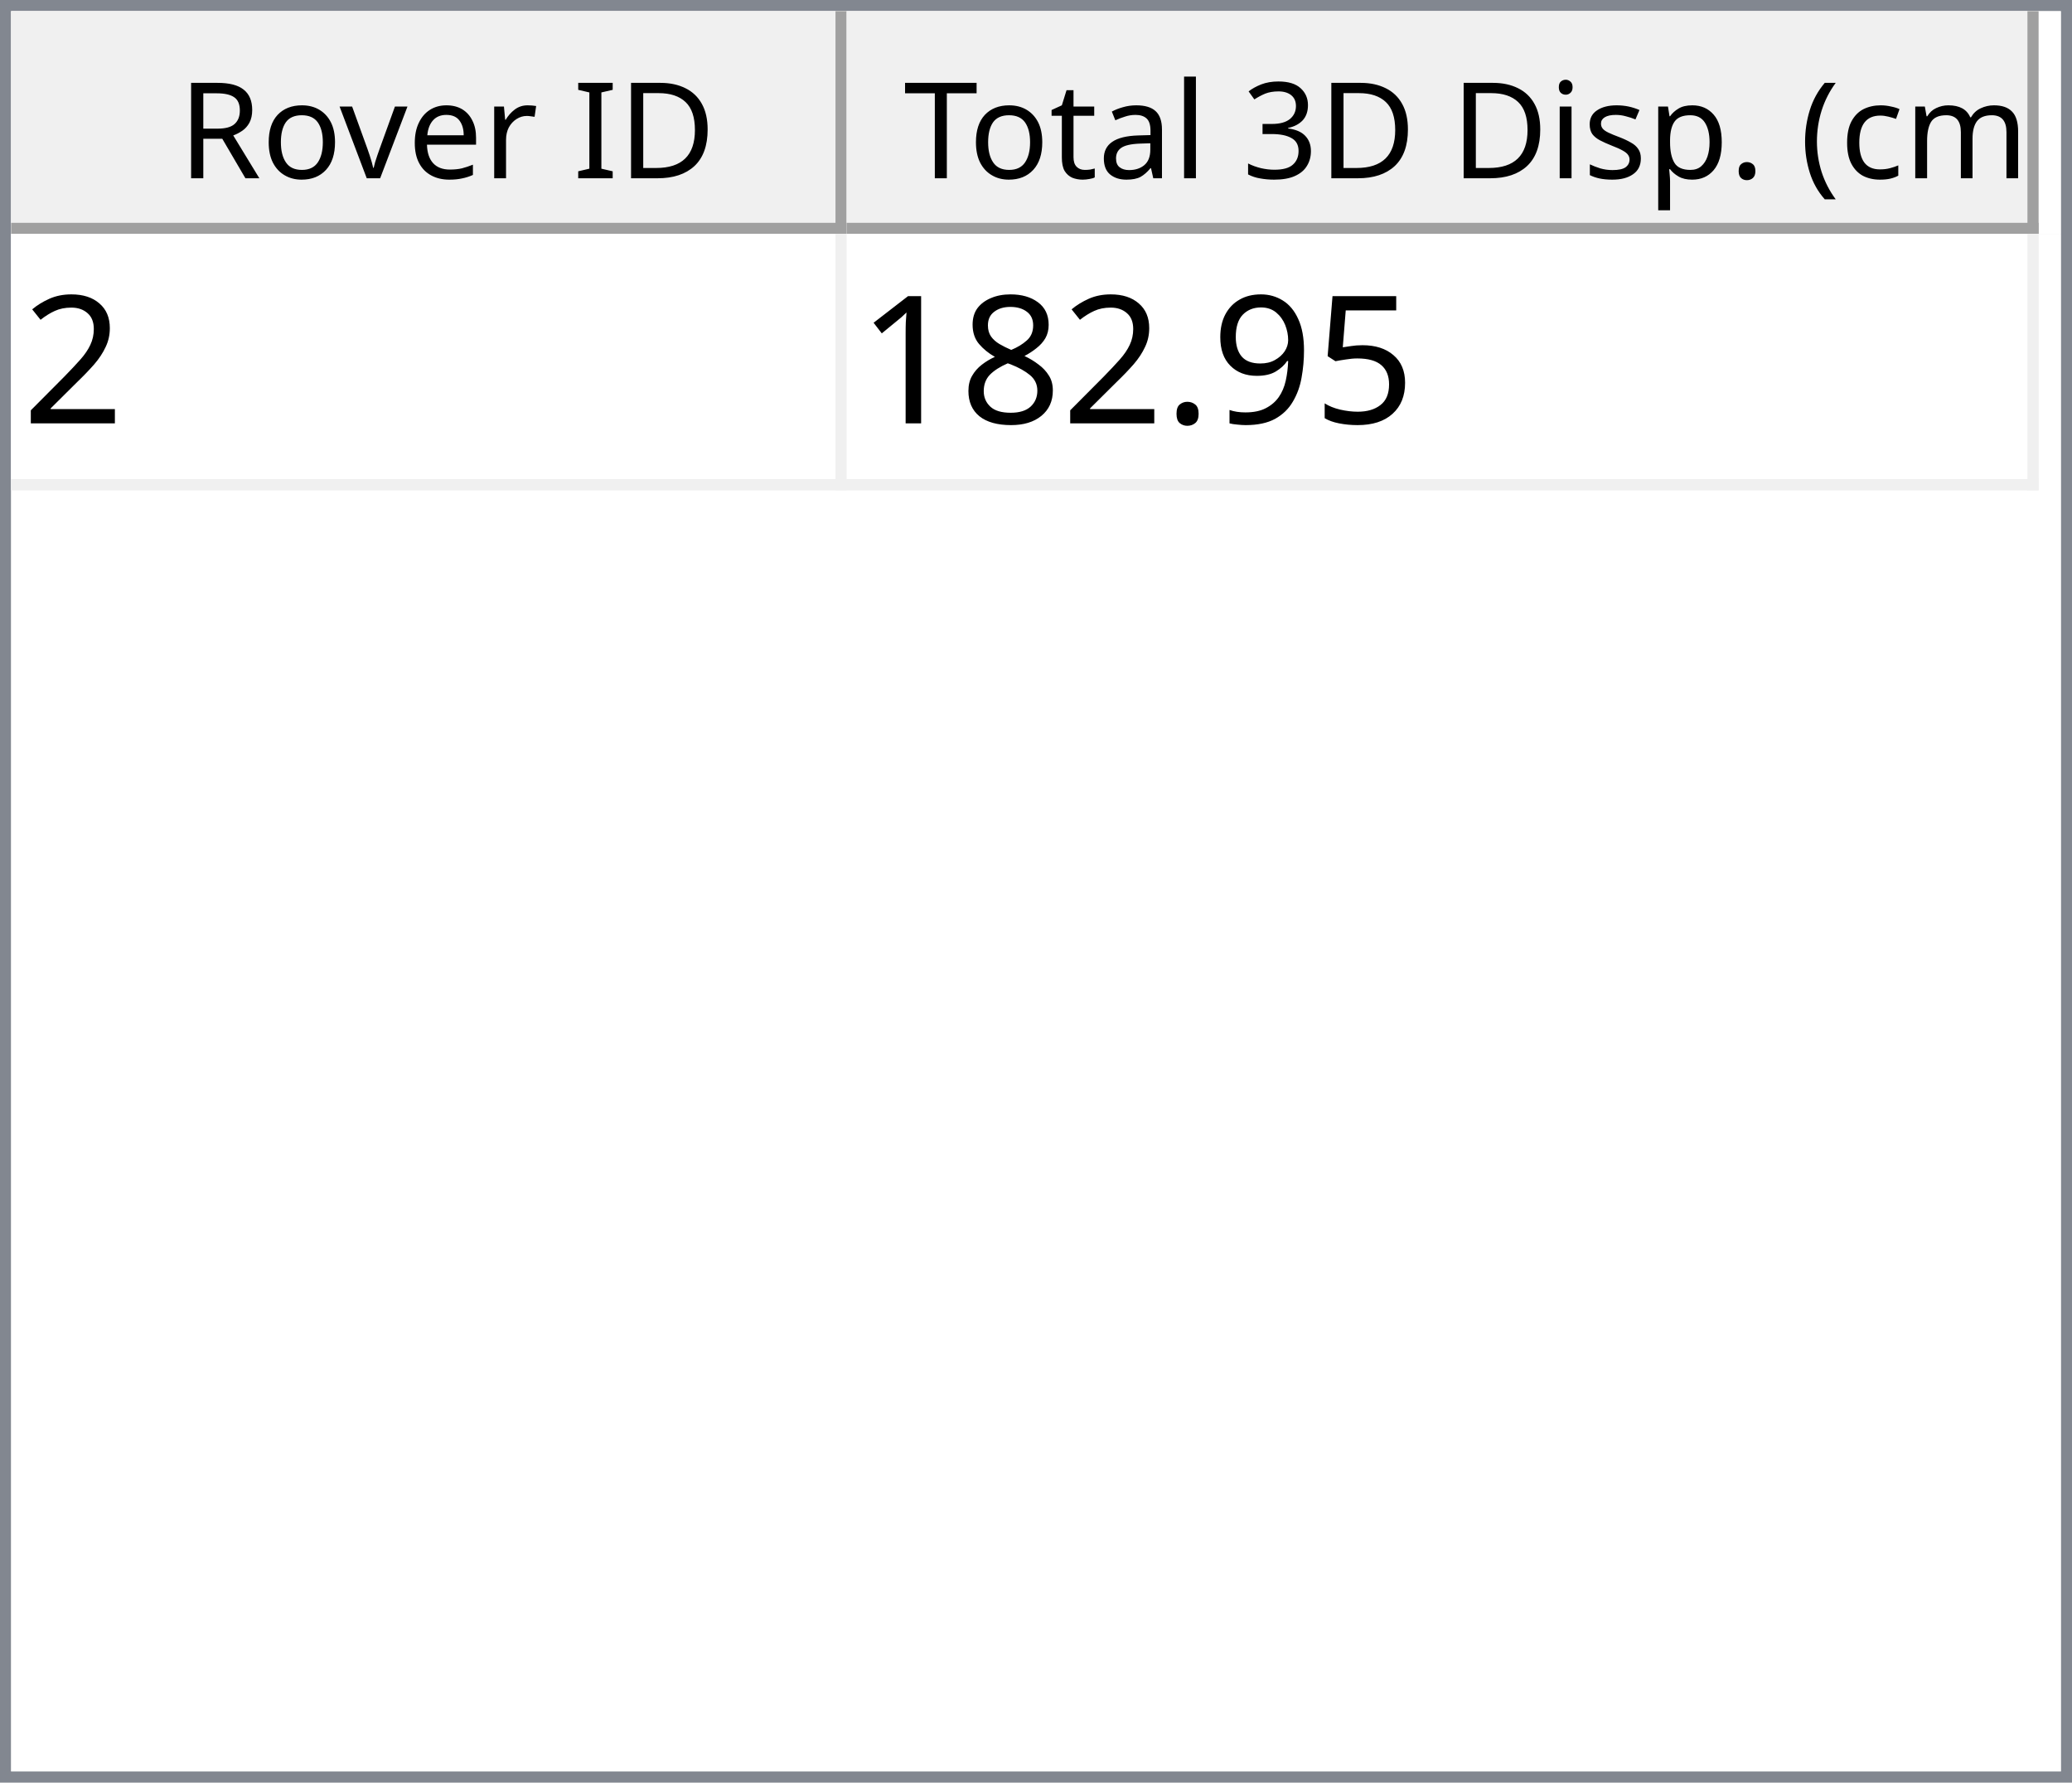
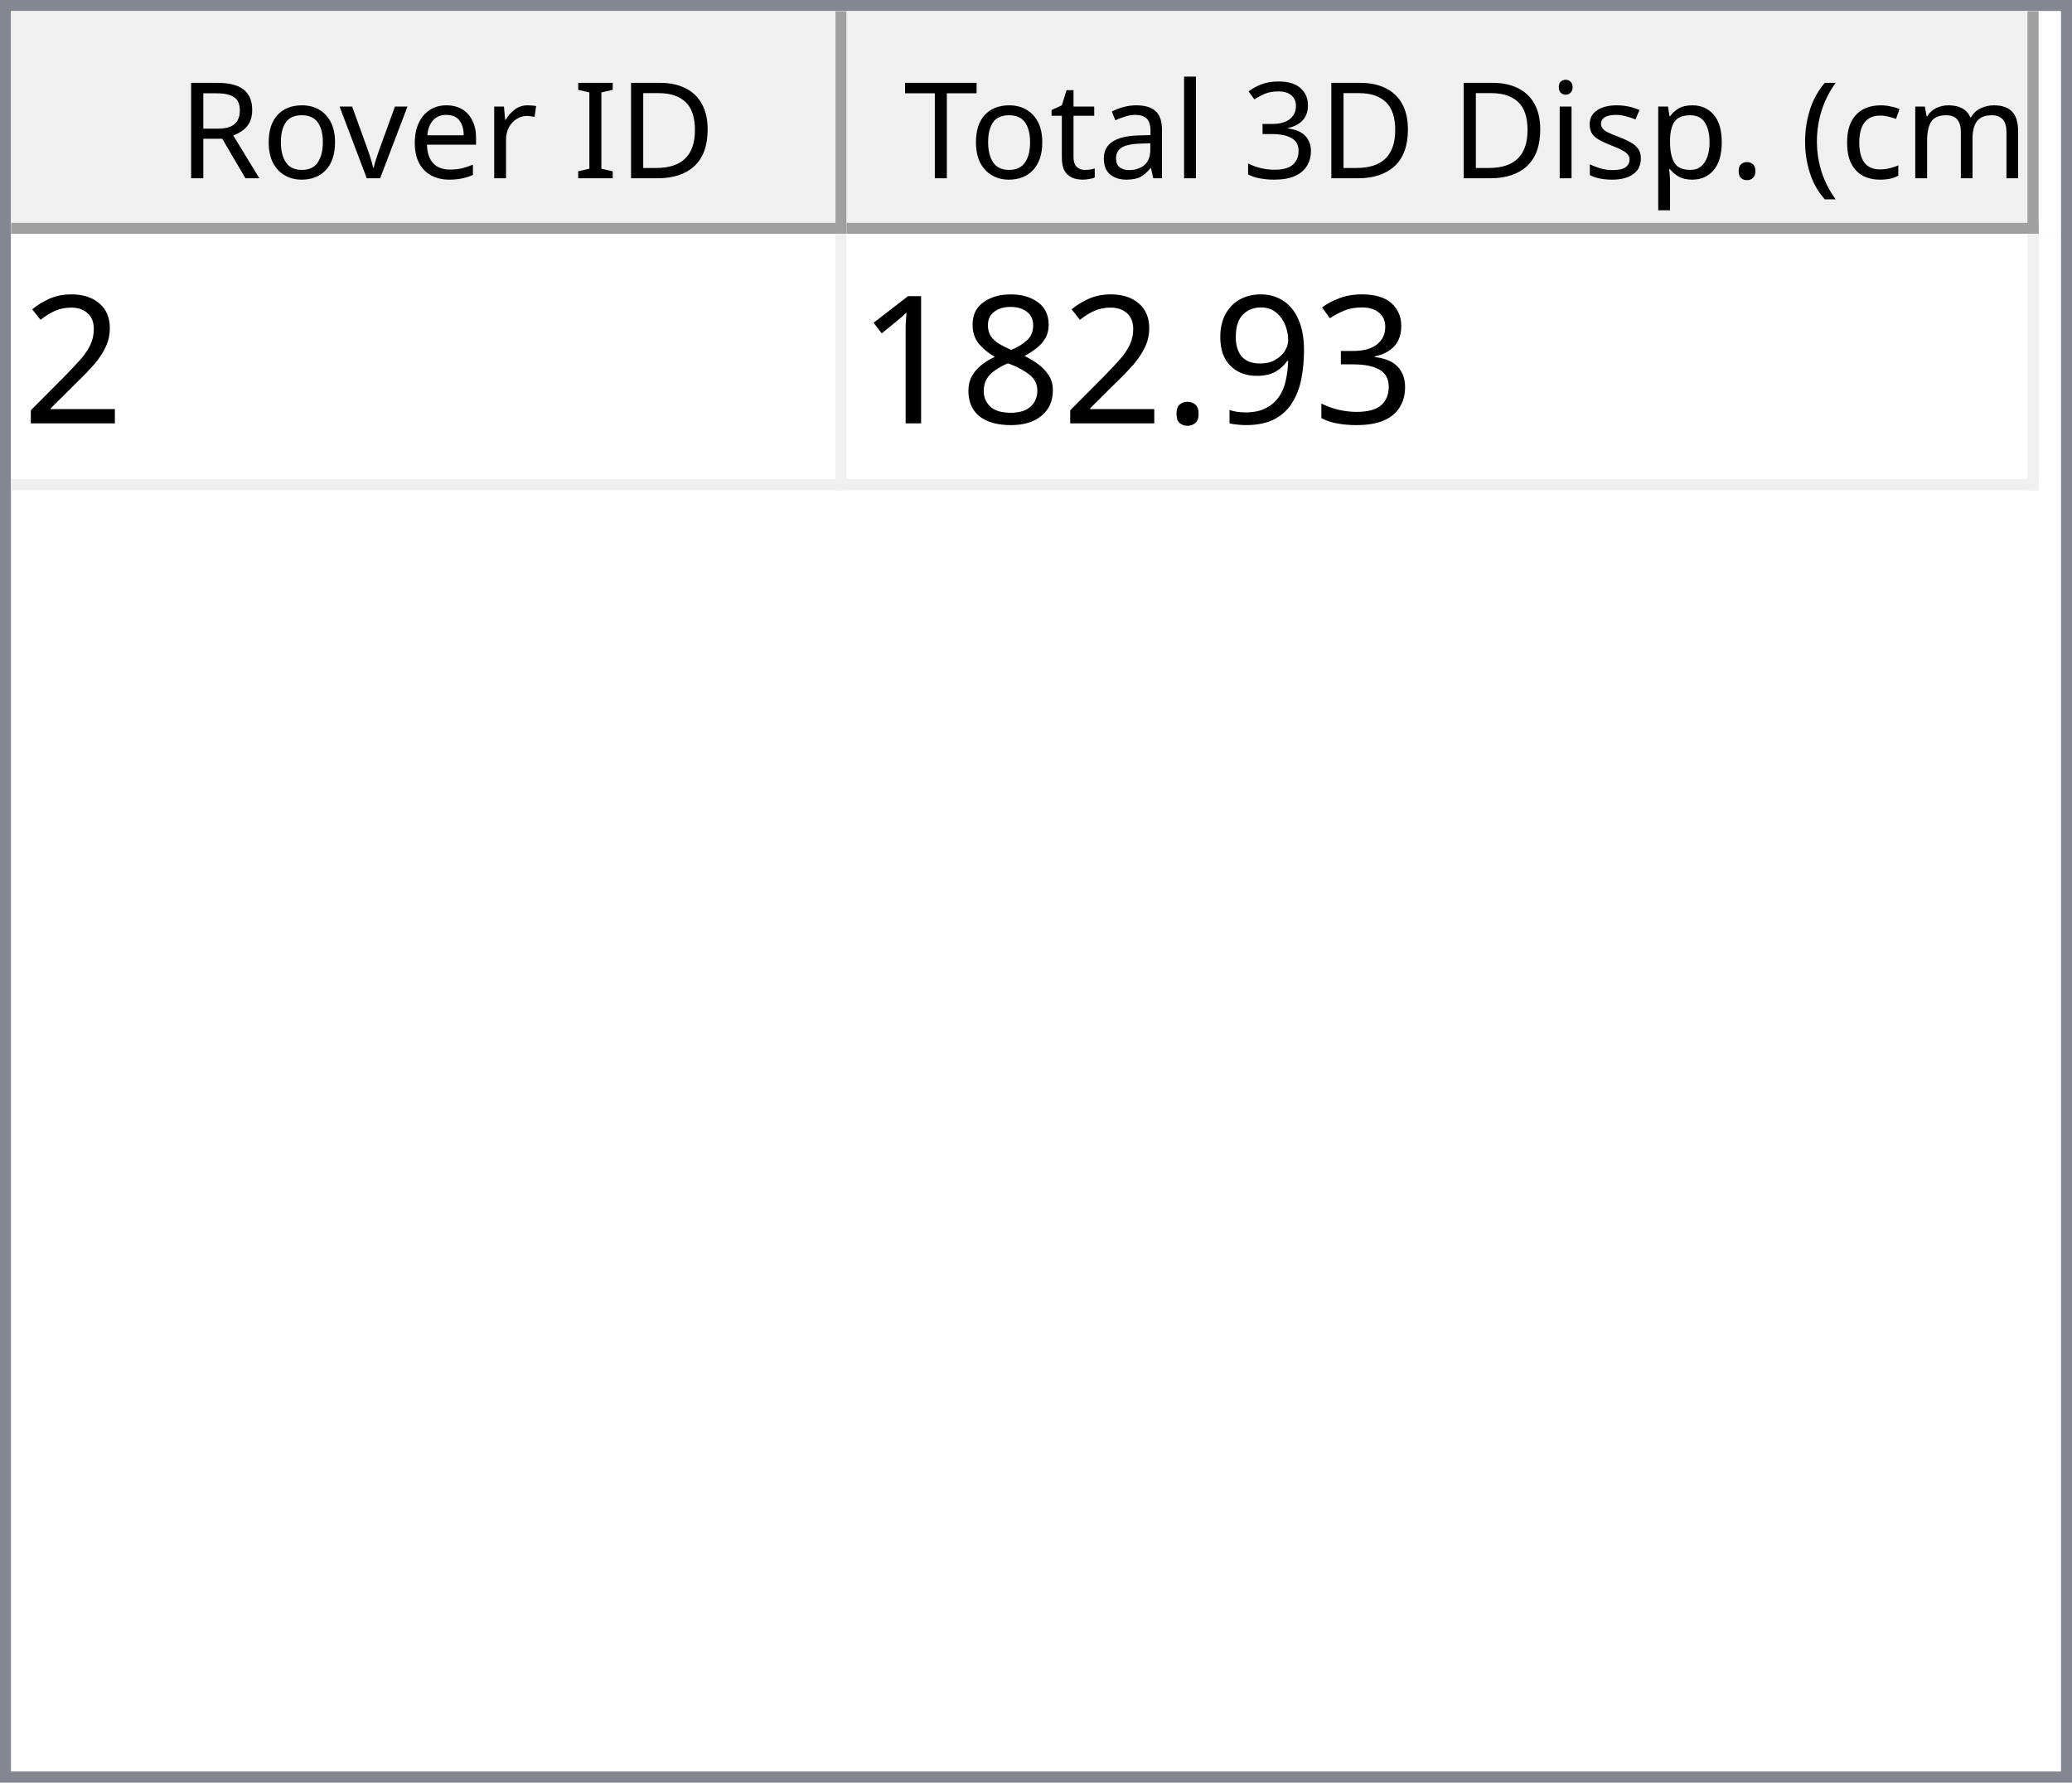
<svg xmlns="http://www.w3.org/2000/svg" style="fill-opacity:1; color-rendering:auto; color-interpolation:auto; text-rendering:auto; stroke:black; stroke-linecap:square; stroke-miterlimit:10; shape-rendering:auto; stroke-opacity:1; fill:black; stroke-dasharray:none; font-weight:normal; stroke-width:1; font-family:'Dialog'; font-style:normal; stroke-linejoin:miter; font-size:12px; stroke-dashoffset:0; image-rendering:auto;" width="186" height="160">
  <defs id="genericDefs" />
  <g>
    <defs id="defs1">
      <clipPath clipPathUnits="userSpaceOnUse" id="clipPath1">
        <path d="M0 0 L186 0 L186 160 L0 160 L0 0 Z" />
      </clipPath>
      <clipPath clipPathUnits="userSpaceOnUse" id="clipPath2">
        <path d="M0 0 L0 160 L186 160 L186 0 Z" />
      </clipPath>
      <clipPath clipPathUnits="userSpaceOnUse" id="clipPath3">
        <path d="M0 0 L0 20 L184 20 L184 0 Z" />
      </clipPath>
      <clipPath clipPathUnits="userSpaceOnUse" id="clipPath4">
        <path d="M0 0 L0 20 L75 20 L75 0 Z" />
      </clipPath>
      <clipPath clipPathUnits="userSpaceOnUse" id="clipPath5">
        <path d="M1 1 L1 19 L74 19 L74 1 Z" />
      </clipPath>
      <clipPath clipPathUnits="userSpaceOnUse" id="clipPath6">
        <path d="M0 0 L0 18 L73 18 L73 0 Z" />
      </clipPath>
      <clipPath clipPathUnits="userSpaceOnUse" id="clipPath7">
        <path d="M-0.5 -0.5 L-0.5 19.5 L74.5 19.5 L74.5 -0.5 Z" />
      </clipPath>
      <clipPath clipPathUnits="userSpaceOnUse" id="clipPath8">
        <path d="M0 0 L0 20 L107 20 L107 0 Z" />
      </clipPath>
      <clipPath clipPathUnits="userSpaceOnUse" id="clipPath9">
        <path d="M1 1 L1 19 L106 19 L106 1 Z" />
      </clipPath>
      <clipPath clipPathUnits="userSpaceOnUse" id="clipPath10">
        <path d="M0 0 L0 18 L105 18 L105 0 Z" />
      </clipPath>
      <clipPath clipPathUnits="userSpaceOnUse" id="clipPath11">
        <path d="M-0.5 -0.5 L-0.5 19.5 L106.5 19.5 L106.5 -0.5 Z" />
      </clipPath>
      <clipPath clipPathUnits="userSpaceOnUse" id="clipPath12">
        <path d="M0 0 L0 138 L184 138 L184 0 Z" />
      </clipPath>
      <clipPath clipPathUnits="userSpaceOnUse" id="clipPath13">
        <path d="M0 0 L0 23 L182 23 L182 0 Z" />
      </clipPath>
      <clipPath clipPathUnits="userSpaceOnUse" id="clipPath14">
        <path d="M-0.5 -0.5 L-0.5 22.5 L181.5 22.5 L181.5 -0.5 Z" />
      </clipPath>
      <clipPath clipPathUnits="userSpaceOnUse" id="clipPath15">
        <path d="M0 0 L0 22 L74 22 L74 0 Z" />
      </clipPath>
      <clipPath clipPathUnits="userSpaceOnUse" id="clipPath16">
        <path d="M0 0 L0 22 L106 22 L106 0 Z" />
      </clipPath>
      <font horiz-adv-x="64.551" id="font1">
        <font-face ascent="107.91" descent="25.098" units-per-em="100" style="font-style:normal; font-family:Segoe UI; font-weight:normal;" />
        <missing-glyph horiz-adv-x="64.551" d="M8.109 0 L8.109 68.266 L56.453 68.266 L56.453 0 L8.109 0 ZM15.328 7.234 L49.219 7.234 L49.219 61.031 L15.328 61.031 L15.328 7.234 Z" />
        <glyph unicode="D" horiz-adv-x="70.117" d="M9.188 0 L9.188 70.016 L28.516 70.016 Q65.531 70.016 65.531 35.891 Q65.531 19.672 55.25 9.836 Q44.969 0 27.734 0 L9.188 0 ZM17.391 62.594 L17.391 7.422 L27.828 7.422 Q41.609 7.422 49.273 14.797 Q56.938 22.172 56.938 35.688 Q56.938 62.594 28.328 62.594 L17.391 62.594 Z" />
        <glyph unicode="I" horiz-adv-x="26.611" d="M17.391 0 L9.188 0 L9.188 70.016 L17.391 70.016 L17.391 0 Z" />
        <glyph unicode=" " horiz-adv-x="27.393" d="" />
        <glyph unicode="r" horiz-adv-x="34.766" d="M34.188 41.891 Q32.078 43.5 28.125 43.5 Q23 43.5 19.555 38.672 Q16.109 33.844 16.109 25.484 L16.109 0 L8.109 0 L8.109 50 L16.109 50 L16.109 39.703 L16.312 39.703 Q18.016 44.969 21.531 47.922 Q25.047 50.875 29.391 50.875 Q32.516 50.875 34.188 50.203 L34.188 41.891 Z" />
        <glyph unicode="e" horiz-adv-x="52.295" d="M48.297 23 L12.984 23 Q13.188 14.656 17.484 10.109 Q21.781 5.562 29.297 5.562 Q37.75 5.562 44.828 11.141 L44.828 3.609 Q38.234 -1.172 27.391 -1.172 Q16.797 -1.172 10.742 5.641 Q4.688 12.453 4.688 24.812 Q4.688 36.469 11.305 43.82 Q17.922 51.172 27.734 51.172 Q37.547 51.172 42.922 44.828 Q48.297 38.484 48.297 27.203 L48.297 23 ZM40.094 29.781 Q40.047 36.719 36.75 40.578 Q33.453 44.438 27.594 44.438 Q21.922 44.438 17.969 40.383 Q14.016 36.328 13.094 29.781 L40.094 29.781 Z" />
        <glyph unicode="v" horiz-adv-x="47.9" d="M47.406 50 L27.484 0 L19.625 0 L0.688 50 L9.469 50 L22.172 13.672 Q23.578 9.672 23.922 6.688 L24.125 6.688 Q24.609 10.453 25.688 13.484 L38.969 50 L47.406 50 Z" />
        <glyph unicode="o" horiz-adv-x="58.594" d="M29 -1.172 Q17.922 -1.172 11.305 5.836 Q4.688 12.844 4.688 24.422 Q4.688 37.016 11.57 44.094 Q18.453 51.172 30.172 51.172 Q41.359 51.172 47.633 44.289 Q53.906 37.406 53.906 25.203 Q53.906 13.234 47.141 6.031 Q40.375 -1.172 29 -1.172 ZM29.594 44.438 Q21.875 44.438 17.383 39.188 Q12.891 33.938 12.891 24.703 Q12.891 15.828 17.43 10.695 Q21.969 5.562 29.594 5.562 Q37.359 5.562 41.531 10.594 Q45.703 15.625 45.703 24.906 Q45.703 34.281 41.531 39.359 Q37.359 44.438 29.594 44.438 Z" />
        <glyph unicode="R" horiz-adv-x="59.814" d="M59.375 0 L49.609 0 L37.891 19.625 Q36.281 22.359 34.766 24.289 Q33.25 26.219 31.664 27.438 Q30.078 28.656 28.25 29.219 Q26.422 29.781 24.125 29.781 L17.391 29.781 L17.391 0 L9.188 0 L9.188 70.016 L30.078 70.016 Q34.672 70.016 38.555 68.867 Q42.438 67.719 45.289 65.375 Q48.141 63.031 49.758 59.547 Q51.375 56.062 51.375 51.375 Q51.375 47.703 50.273 44.656 Q49.172 41.609 47.148 39.211 Q45.125 36.812 42.266 35.133 Q39.406 33.453 35.844 32.516 L35.844 32.328 Q37.594 31.547 38.891 30.547 Q40.188 29.547 41.359 28.18 Q42.531 26.812 43.68 25.078 Q44.828 23.344 46.234 21.047 L59.375 0 ZM17.391 62.594 L17.391 37.203 L28.516 37.203 Q31.594 37.203 34.203 38.133 Q36.812 39.062 38.719 40.797 Q40.625 42.531 41.703 45.047 Q42.781 47.562 42.781 50.688 Q42.781 56.297 39.141 59.445 Q35.5 62.594 28.609 62.594 L17.391 62.594 Z" />
        <glyph unicode=")" horiz-adv-x="30.176" d="M8.297 -15.922 L1.172 -15.922 Q16.406 2.344 16.406 26.812 Q16.406 51.469 1.078 70.016 L8.297 70.016 Q23.531 52.156 23.531 26.703 Q23.531 1.375 8.297 -15.922 Z" />
        <glyph unicode="m" horiz-adv-x="86.133" d="M79.109 0 L71.094 0 L71.094 28.719 Q71.094 37.016 68.531 40.727 Q65.969 44.438 59.906 44.438 Q54.781 44.438 51.195 39.75 Q47.609 35.062 47.609 28.516 L47.609 0 L39.594 0 L39.594 29.688 Q39.594 44.438 28.219 44.438 Q22.953 44.438 19.531 40.016 Q16.109 35.594 16.109 28.516 L16.109 0 L8.109 0 L8.109 50 L16.109 50 L16.109 42.094 L16.312 42.094 Q21.625 51.172 31.844 51.172 Q36.969 51.172 40.773 48.312 Q44.578 45.453 46 40.828 Q51.562 51.172 62.594 51.172 Q79.109 51.172 79.109 30.812 L79.109 0 Z" />
        <glyph unicode="c" horiz-adv-x="46.191" d="M42.188 2.297 Q36.422 -1.172 28.516 -1.172 Q17.828 -1.172 11.258 5.789 Q4.688 12.75 4.688 23.828 Q4.688 36.188 11.766 43.68 Q18.844 51.172 30.672 51.172 Q37.25 51.172 42.281 48.734 L42.281 40.531 Q36.719 44.438 30.375 44.438 Q22.703 44.438 17.797 38.945 Q12.891 33.453 12.891 24.516 Q12.891 15.719 17.508 10.641 Q22.125 5.562 29.891 5.562 Q36.422 5.562 42.188 9.906 L42.188 2.297 Z" />
        <glyph unicode="(" horiz-adv-x="30.176" d="M29.109 -15.922 L21.969 -15.922 Q6.844 1.375 6.844 26.703 Q6.844 52.156 21.969 70.016 L29.203 70.016 Q13.875 51.469 13.875 26.812 Q13.875 2.344 29.109 -15.922 Z" />
        <glyph unicode="." horiz-adv-x="21.68" d="M10.891 -1.078 Q8.641 -1.078 7.055 0.539 Q5.469 2.156 5.469 4.391 Q5.469 6.641 7.055 8.273 Q8.641 9.906 10.891 9.906 Q13.188 9.906 14.797 8.273 Q16.406 6.641 16.406 4.391 Q16.406 2.156 14.797 0.539 Q13.188 -1.078 10.891 -1.078 Z" />
        <glyph unicode="p" horiz-adv-x="58.789" d="M16.312 7.234 L16.109 7.234 L16.109 -23 L8.109 -23 L8.109 50 L16.109 50 L16.109 41.219 L16.312 41.219 Q22.219 51.172 33.594 51.172 Q43.266 51.172 48.688 44.461 Q54.109 37.75 54.109 26.469 Q54.109 13.922 48 6.375 Q41.891 -1.172 31.297 -1.172 Q21.578 -1.172 16.312 7.234 ZM16.109 27.391 L16.109 20.406 Q16.109 14.203 20.141 9.883 Q24.172 5.562 30.375 5.562 Q37.641 5.562 41.773 11.133 Q45.906 16.703 45.906 26.609 Q45.906 34.969 42.047 39.703 Q38.188 44.438 31.594 44.438 Q24.609 44.438 20.359 39.578 Q16.109 34.719 16.109 27.391 Z" />
        <glyph unicode="s" horiz-adv-x="42.432" d="M5.078 1.812 L5.078 10.406 Q11.625 5.562 19.484 5.562 Q30.031 5.562 30.031 12.594 Q30.031 14.594 29.125 15.992 Q28.219 17.391 26.68 18.461 Q25.141 19.531 23.07 20.383 Q21 21.234 18.609 22.172 Q15.281 23.484 12.766 24.828 Q10.25 26.172 8.57 27.859 Q6.891 29.547 6.031 31.695 Q5.172 33.844 5.172 36.719 Q5.172 40.234 6.789 42.945 Q8.406 45.656 11.086 47.484 Q13.766 49.312 17.211 50.242 Q20.656 51.172 24.312 51.172 Q30.812 51.172 35.938 48.922 L35.938 40.828 Q30.422 44.438 23.25 44.438 Q21 44.438 19.195 43.922 Q17.391 43.406 16.094 42.477 Q14.797 41.547 14.086 40.258 Q13.375 38.969 13.375 37.406 Q13.375 35.453 14.086 34.133 Q14.797 32.812 16.164 31.789 Q17.531 30.766 19.484 29.938 Q21.438 29.109 23.922 28.125 Q27.25 26.859 29.883 25.516 Q32.516 24.172 34.375 22.484 Q36.234 20.797 37.234 18.602 Q38.234 16.406 38.234 13.375 Q38.234 9.672 36.602 6.938 Q34.969 4.203 32.234 2.398 Q29.5 0.594 25.93 -0.289 Q22.359 -1.172 18.453 -1.172 Q10.75 -1.172 5.078 1.812 Z" />
        <glyph unicode="i" horiz-adv-x="24.219" d="M12.203 62.703 Q10.062 62.703 8.547 64.164 Q7.031 65.625 7.031 67.875 Q7.031 70.125 8.547 71.609 Q10.062 73.094 12.203 73.094 Q14.406 73.094 15.945 71.609 Q17.484 70.125 17.484 67.875 Q17.484 65.719 15.945 64.211 Q14.406 62.703 12.203 62.703 ZM16.109 0 L8.109 0 L8.109 50 L16.109 50 L16.109 0 Z" />
        <glyph unicode="3" horiz-adv-x="53.906" d="M46.531 19.828 Q46.531 15.094 44.75 11.211 Q42.969 7.328 39.719 4.57 Q36.469 1.812 31.93 0.297 Q27.391 -1.219 21.922 -1.219 Q11.922 -1.219 6 2.594 L6 11.188 Q13.094 5.609 22.219 5.609 Q25.875 5.609 28.828 6.539 Q31.781 7.469 33.906 9.227 Q36.031 10.984 37.18 13.477 Q38.328 15.969 38.328 19.094 Q38.328 32.812 18.797 32.812 L12.984 32.812 L12.984 39.594 L18.5 39.594 Q35.797 39.594 35.797 52.484 Q35.797 64.406 22.609 64.406 Q15.188 64.406 8.688 59.422 L8.688 67.188 Q15.375 71.188 24.609 71.188 Q29 71.188 32.57 69.969 Q36.141 68.75 38.68 66.555 Q41.219 64.359 42.609 61.281 Q44 58.203 44 54.5 Q44 40.672 30.031 36.719 L30.031 36.531 Q33.594 36.141 36.625 34.797 Q39.656 33.453 41.852 31.305 Q44.047 29.156 45.289 26.25 Q46.531 23.344 46.531 19.828 Z" />
        <glyph unicode="l" horiz-adv-x="24.219" d="M16.109 0 L8.109 0 L8.109 74.031 L16.109 74.031 L16.109 0 Z" />
        <glyph unicode="a" horiz-adv-x="50.879" d="M43.891 0 L35.891 0 L35.891 7.812 L35.688 7.812 Q30.469 -1.172 20.312 -1.172 Q12.844 -1.172 8.617 2.781 Q4.391 6.734 4.391 13.281 Q4.391 27.297 20.906 29.594 L35.891 31.688 Q35.891 44.438 25.594 44.438 Q16.547 44.438 9.281 38.281 L9.281 46.484 Q16.656 51.172 26.266 51.172 Q43.891 51.172 43.891 32.516 L43.891 0 ZM35.891 25.297 L23.828 23.641 Q18.266 22.859 15.43 20.875 Q12.594 18.891 12.594 13.875 Q12.594 10.203 15.211 7.883 Q17.828 5.562 22.172 5.562 Q28.125 5.562 32.008 9.742 Q35.891 13.922 35.891 20.312 L35.891 25.297 Z" />
        <glyph unicode="t" horiz-adv-x="33.887" d="M31.297 0.484 Q28.469 -1.078 23.828 -1.078 Q10.688 -1.078 10.688 13.578 L10.688 43.172 L2.094 43.172 L2.094 50 L10.688 50 L10.688 62.203 L18.703 64.797 L18.703 50 L31.297 50 L31.297 43.172 L18.703 43.172 L18.703 14.984 Q18.703 9.969 20.414 7.82 Q22.125 5.672 26.078 5.672 Q29.109 5.672 31.297 7.328 L31.297 0.484 Z" />
        <glyph unicode="T" horiz-adv-x="52.393" d="M50.594 62.594 L30.375 62.594 L30.375 0 L22.172 0 L22.172 62.594 L2 62.594 L2 70.016 L50.594 70.016 L50.594 62.594 Z" />
      </font>
      <font horiz-adv-x="75.0" id="font2">
        <font-face ascent="100.537" descent="21.973" units-per-em="100" style="font-style:normal; font-family:sans-serif; font-weight:normal;" />
        <missing-glyph horiz-adv-x="75.0" d="M12.5 0 L12.5 62.5 L62.5 62.5 L62.5 0 L12.5 0 ZM14.062 1.562 L60.938 1.562 L60.938 60.938 L14.062 60.938 L14.062 1.562 Z" />
        <glyph unicode="2" horiz-adv-x="55.615" d="M50.344 8.453 L50.344 0 L3.031 0 Q2.938 3.172 4.047 6.109 Q5.859 10.938 9.836 15.625 Q13.812 20.312 21.344 26.469 Q33.016 36.031 37.117 41.625 Q41.219 47.219 41.219 52.203 Q41.219 57.422 37.477 61.008 Q33.734 64.594 27.734 64.594 Q21.391 64.594 17.578 60.789 Q13.766 56.984 13.719 50.25 L4.688 51.172 Q5.609 61.281 11.664 66.578 Q17.719 71.875 27.938 71.875 Q38.234 71.875 44.242 66.164 Q50.25 60.453 50.25 52 Q50.25 47.703 48.492 43.555 Q46.734 39.406 42.656 34.812 Q38.578 30.219 29.109 22.219 Q21.188 15.578 18.945 13.211 Q16.703 10.844 15.234 8.453 L50.344 8.453 Z" />
-         <glyph unicode="5" horiz-adv-x="55.615" d="M4.156 18.75 L13.375 19.531 Q14.406 12.797 18.141 9.398 Q21.875 6 27.156 6 Q33.5 6 37.891 10.789 Q42.281 15.578 42.281 23.484 Q42.281 31 38.062 35.352 Q33.844 39.703 27 39.703 Q22.75 39.703 19.336 37.773 Q15.922 35.844 13.969 32.766 L5.719 33.844 L12.641 70.609 L48.25 70.609 L48.25 62.203 L19.672 62.203 L15.828 42.969 Q22.266 47.469 29.344 47.469 Q38.719 47.469 45.164 40.969 Q51.609 34.469 51.609 24.266 Q51.609 14.547 45.953 7.469 Q39.062 -1.219 27.156 -1.219 Q17.391 -1.219 11.211 4.25 Q5.031 9.719 4.156 18.75 Z" />
+         <glyph unicode="3" horiz-adv-x="55.615" d="M4.203 18.891 L12.984 20.062 Q14.5 12.594 18.141 9.297 Q21.781 6 27 6 Q33.203 6 37.477 10.297 Q41.75 14.594 41.75 20.953 Q41.75 27 37.797 30.93 Q33.844 34.859 27.734 34.859 Q25.25 34.859 21.531 33.891 L22.516 41.609 Q23.391 41.5 23.922 41.5 Q29.547 41.5 34.039 44.43 Q38.531 47.359 38.531 53.469 Q38.531 58.297 35.258 61.477 Q31.984 64.656 26.812 64.656 Q21.688 64.656 18.266 61.43 Q14.844 58.203 13.875 51.766 L5.078 53.328 Q6.688 62.156 12.398 67.016 Q18.109 71.875 26.609 71.875 Q32.469 71.875 37.398 69.359 Q42.328 66.844 44.945 62.5 Q47.562 58.156 47.562 53.266 Q47.562 48.641 45.07 44.828 Q42.578 41.016 37.703 38.766 Q44.047 37.312 47.562 32.695 Q51.078 28.078 51.078 21.141 Q51.078 11.766 44.242 5.25 Q37.406 -1.266 26.953 -1.266 Q17.531 -1.266 11.305 4.352 Q5.078 9.969 4.203 18.891 Z" />
        <glyph unicode="9" horiz-adv-x="55.615" d="M5.469 16.547 L13.922 17.328 Q14.984 11.375 18.016 8.688 Q21.047 6 25.781 6 Q29.828 6 32.883 7.859 Q35.938 9.719 37.891 12.82 Q39.844 15.922 41.164 21.195 Q42.484 26.469 42.484 31.938 Q42.484 32.516 42.438 33.688 Q39.797 29.5 35.234 26.883 Q30.672 24.266 25.344 24.266 Q16.453 24.266 10.305 30.711 Q4.156 37.156 4.156 47.703 Q4.156 58.594 10.578 65.234 Q17 71.875 26.656 71.875 Q33.641 71.875 39.43 68.117 Q45.219 64.359 48.219 57.398 Q51.219 50.438 51.219 37.25 Q51.219 23.531 48.242 15.406 Q45.266 7.281 39.383 3.031 Q33.5 -1.219 25.594 -1.219 Q17.188 -1.219 11.867 3.445 Q6.547 8.109 5.469 16.547 ZM41.453 48.141 Q41.453 55.719 37.43 60.156 Q33.406 64.594 27.734 64.594 Q21.875 64.594 17.531 59.812 Q13.188 55.031 13.188 47.406 Q13.188 40.578 17.312 36.305 Q21.438 32.031 27.484 32.031 Q33.594 32.031 37.523 36.305 Q41.453 40.578 41.453 48.141 Z" />
        <glyph unicode="." horiz-adv-x="27.783" d="M9.078 0 L9.078 10.016 L19.094 10.016 L19.094 0 L9.078 0 Z" />
        <glyph unicode="8" horiz-adv-x="55.615" d="M17.672 38.812 Q12.203 40.828 9.57 44.539 Q6.938 48.25 6.938 53.422 Q6.938 61.234 12.555 66.555 Q18.172 71.875 27.484 71.875 Q36.859 71.875 42.578 66.43 Q48.297 60.984 48.297 53.172 Q48.297 48.188 45.68 44.508 Q43.062 40.828 37.75 38.812 Q44.344 36.672 47.781 31.883 Q51.219 27.094 51.219 20.453 Q51.219 11.281 44.727 5.031 Q38.234 -1.219 27.641 -1.219 Q17.047 -1.219 10.547 5.055 Q4.047 11.328 4.047 20.703 Q4.047 27.688 7.594 32.398 Q11.141 37.109 17.672 38.812 ZM15.922 53.719 Q15.922 48.641 19.195 45.414 Q22.469 42.188 27.688 42.188 Q32.766 42.188 36.016 45.383 Q39.266 48.578 39.266 53.219 Q39.266 58.062 35.914 61.359 Q32.562 64.656 27.594 64.656 Q22.562 64.656 19.242 61.43 Q15.922 58.203 15.922 53.719 ZM13.094 20.656 Q13.094 16.891 14.875 13.375 Q16.656 9.859 20.172 7.93 Q23.688 6 27.734 6 Q34.031 6 38.133 10.055 Q42.234 14.109 42.234 20.359 Q42.234 26.703 38.016 30.859 Q33.797 35.016 27.438 35.016 Q21.234 35.016 17.164 30.914 Q13.094 26.812 13.094 20.656 Z" />
        <glyph unicode="1" horiz-adv-x="55.615" d="M37.25 0 L28.469 0 L28.469 56 Q25.297 52.984 20.141 49.953 Q14.984 46.922 10.891 45.406 L10.891 53.906 Q18.266 57.375 23.781 62.305 Q29.297 67.234 31.594 71.875 L37.25 71.875 L37.25 0 Z" />
      </font>
    </defs>
    <g style="fill:white; stroke:white;">
      <rect x="0" y="0" width="186" style="clip-path:url(#clipPath1); stroke:none;" height="160" />
    </g>
    <g style="fill:white; text-rendering:optimizeSpeed; color-rendering:optimizeSpeed; image-rendering:optimizeSpeed; shape-rendering:crispEdges; stroke:white; color-interpolation:sRGB;">
      <rect x="0" width="186" height="160" y="0" style="stroke:none;" />
      <path style="stroke:none;" d="M0 160 L186 160 L186 0 L0 0 Z" />
    </g>
    <g style="fill:rgb(240,240,240); font-family:'Segoe UI'; stroke:rgb(240,240,240);">
      <rect x="0" y="0" width="186" style="clip-path:url(#clipPath2); stroke:none;" height="160" />
    </g>
    <g style="fill:rgb(130,135,144); font-family:'Segoe UI'; stroke:rgb(130,135,144);">
      <path d="M0 0 L186 0 L186 160 L0 160 L0 0 ZM1 1 L185 1 L185 159 L1 159 L1 1 Z" style="fill-rule:evenodd; clip-path:url(#clipPath2); stroke:none;" />
    </g>
    <g style="fill:white; font-family:'Segoe UI'; stroke:white;" transform="translate(1,1)">
      <rect x="0" y="0" width="184" style="clip-path:url(#clipPath3); stroke:none;" height="20" />
    </g>
    <g style="fill:rgb(240,240,240); font-family:'Segoe UI'; stroke:rgb(240,240,240);" transform="translate(1,1)">
      <rect x="0" y="0" width="75" style="clip-path:url(#clipPath4); stroke:none;" height="20" />
    </g>
    <g style="font-family:'Segoe UI';" transform="translate(2,2)">
      <text x="14" xml:space="preserve" y="14" style="clip-path:url(#clipPath6); stroke:none;">Rover ID</text>
    </g>
    <g style="fill:rgb(160,160,160); font-family:'Segoe UI'; stroke:rgb(160,160,160); stroke-linejoin:bevel;" transform="translate(1.5,1.5)">
      <line x1="74" x2="74" y1="0" style="fill:none; clip-path:url(#clipPath7);" y2="19" />
    </g>
    <g style="fill:rgb(160,160,160); font-family:'Segoe UI'; stroke:rgb(160,160,160); stroke-linejoin:bevel;" transform="matrix(1,0,0,1,1,1) translate(0.5,0.5)">
      <line x1="0" x2="74" y1="19" style="fill:none; clip-path:url(#clipPath7);" y2="19" />
    </g>
    <g style="fill:rgb(240,240,240); font-family:'Segoe UI'; stroke:rgb(240,240,240);" transform="translate(76,1)">
      <rect x="0" y="0" width="107" style="clip-path:url(#clipPath8); stroke:none;" height="20" />
    </g>
    <g style="font-family:'Segoe UI';" transform="translate(77,2)">
      <text x="1" xml:space="preserve" y="14" style="clip-path:url(#clipPath10); stroke:none;"> Total 3D Disp. (cm)</text>
    </g>
    <g style="fill:rgb(160,160,160); font-family:'Segoe UI'; stroke:rgb(160,160,160); stroke-linejoin:bevel;" transform="translate(76.5,1.5)">
      <line x1="106" x2="106" y1="0" style="fill:none; clip-path:url(#clipPath11);" y2="19" />
    </g>
    <g style="fill:rgb(160,160,160); font-family:'Segoe UI'; stroke:rgb(160,160,160); stroke-linejoin:bevel;" transform="matrix(1,0,0,1,76,1) translate(0.5,0.5)">
      <line x1="0" x2="106" y1="19" style="fill:none; clip-path:url(#clipPath11);" y2="19" />
    </g>
    <g style="fill:white; font-family:'Segoe UI'; stroke:white;" transform="translate(1,21)">
      <rect x="0" y="0" width="184" style="clip-path:url(#clipPath12); stroke:none;" height="138" />
    </g>
    <g style="fill:rgb(240,240,240); font-size:16px; font-family:sans-serif; stroke:rgb(240,240,240);" transform="translate(1,21)">
      <rect x="0" y="0" width="182" style="clip-path:url(#clipPath13); stroke:none;" height="23" />
      <line transform="translate(0.5,0.5)" x1="0" x2="181" y1="22" style="clip-path:url(#clipPath14); fill:none; stroke-linejoin:bevel;" y2="22" />
    </g>
    <g transform="matrix(1,0,0,1,1,21) translate(0.5,0.5)" style="fill:rgb(240,240,240); font-size:16px; font-family:sans-serif; stroke:rgb(240,240,240); stroke-linejoin:bevel;">
      <line x1="74" x2="74" y1="0" style="fill:none; clip-path:url(#clipPath14);" y2="22" />
    </g>
    <g transform="matrix(1,0,0,1,1,21) translate(0.5,0.5)" style="fill:rgb(240,240,240); font-size:16px; font-family:sans-serif; stroke:rgb(240,240,240); stroke-linejoin:bevel;">
      <line x1="181" x2="181" y1="0" style="fill:none; clip-path:url(#clipPath14);" y2="22" />
    </g>
    <g style="fill:white; font-size:16px; font-family:sans-serif; stroke:white;" transform="matrix(1,0,0,1,1,21)">
      <rect x="0" y="0" width="74" style="clip-path:url(#clipPath15); stroke:none;" height="22" />
      <text x="1" y="17" style="fill:black; clip-path:url(#clipPath15); stroke:none;" xml:space="preserve">2</text>
    </g>
    <g style="fill:white; font-size:16px; font-family:sans-serif; stroke:white;" transform="matrix(1,0,0,1,1,21) translate(75,0)">
      <rect x="0" y="0" width="106" style="clip-path:url(#clipPath16); stroke:none;" height="22" />
-       <text x="1" y="17" style="fill:black; clip-path:url(#clipPath16); stroke:none;" xml:space="preserve">182.95</text>
+       <text x="1" y="17" style="fill:black; clip-path:url(#clipPath16); stroke:none;" xml:space="preserve">182.93</text>
    </g>
  </g>
</svg>
